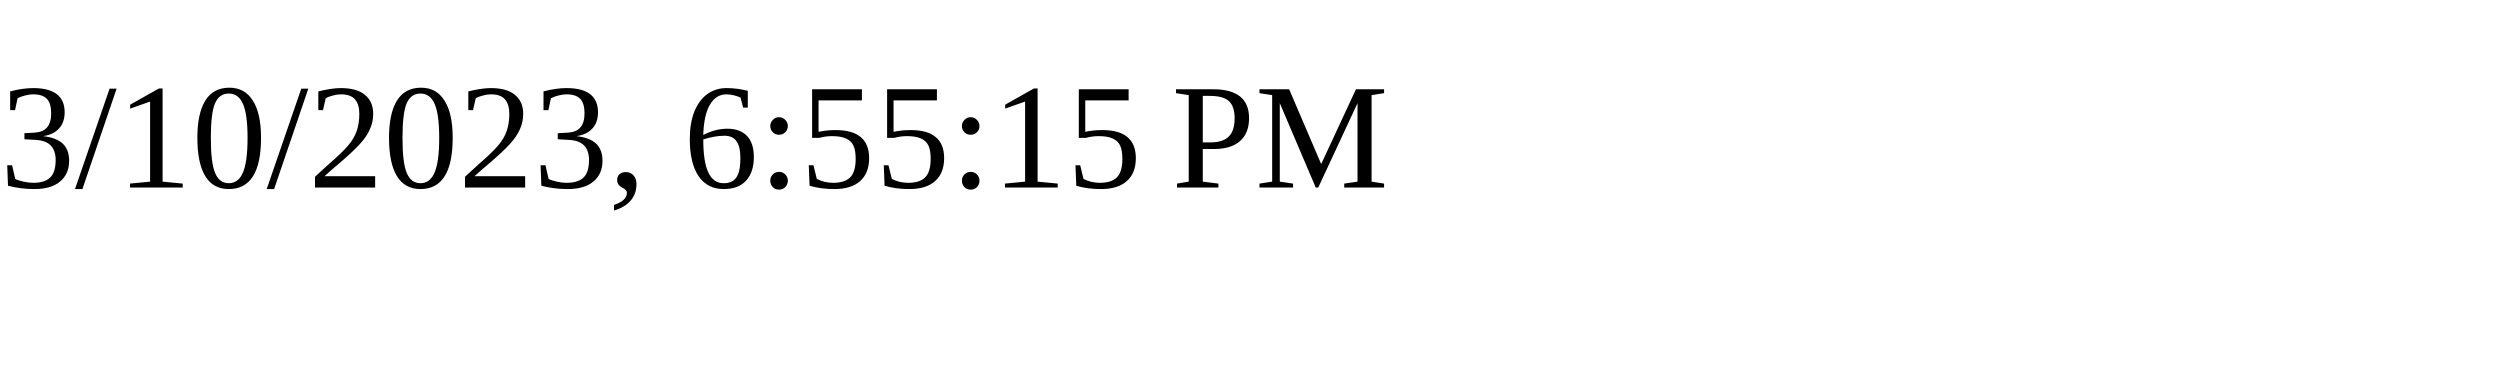
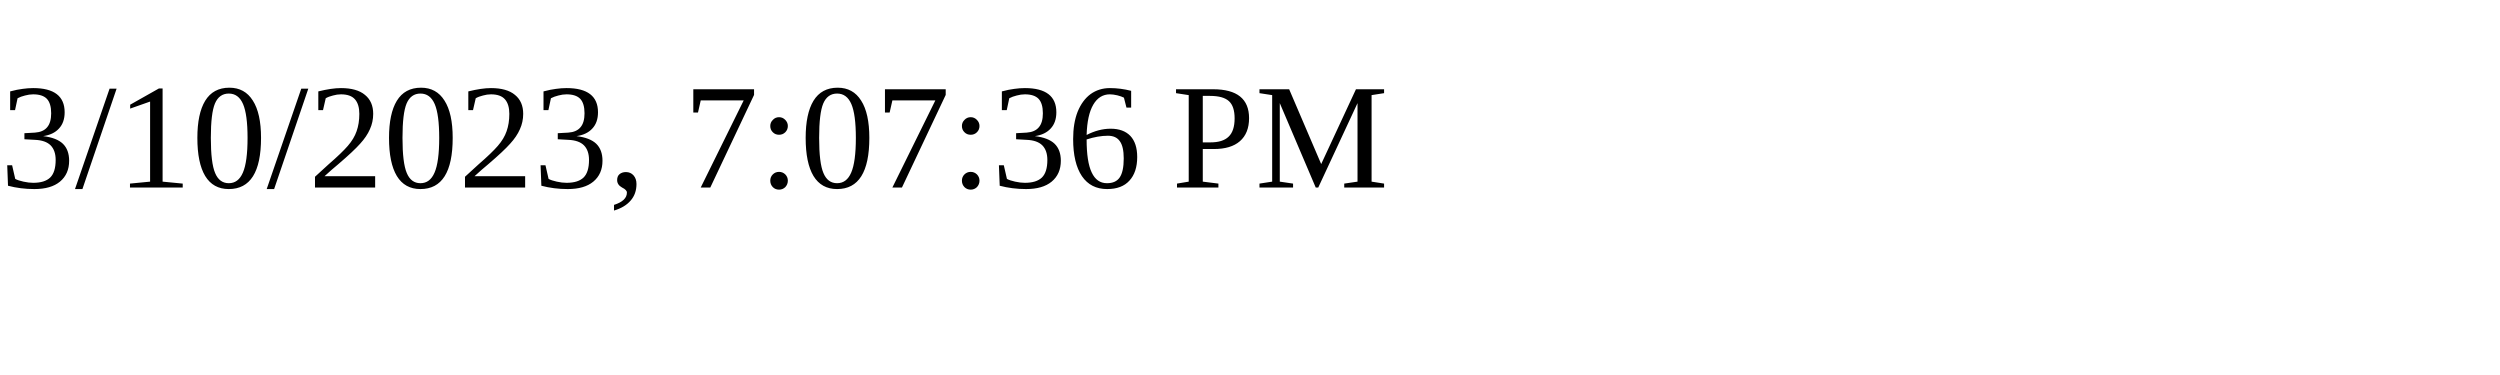
<svg xmlns="http://www.w3.org/2000/svg" height="30" width="200">
-   <text x="0" y="15">3/10/2023, 6:55:15 PM</text>
+   <text x="0" y="15">3/10/2023, 7:07:36 PM</text>
</svg>
